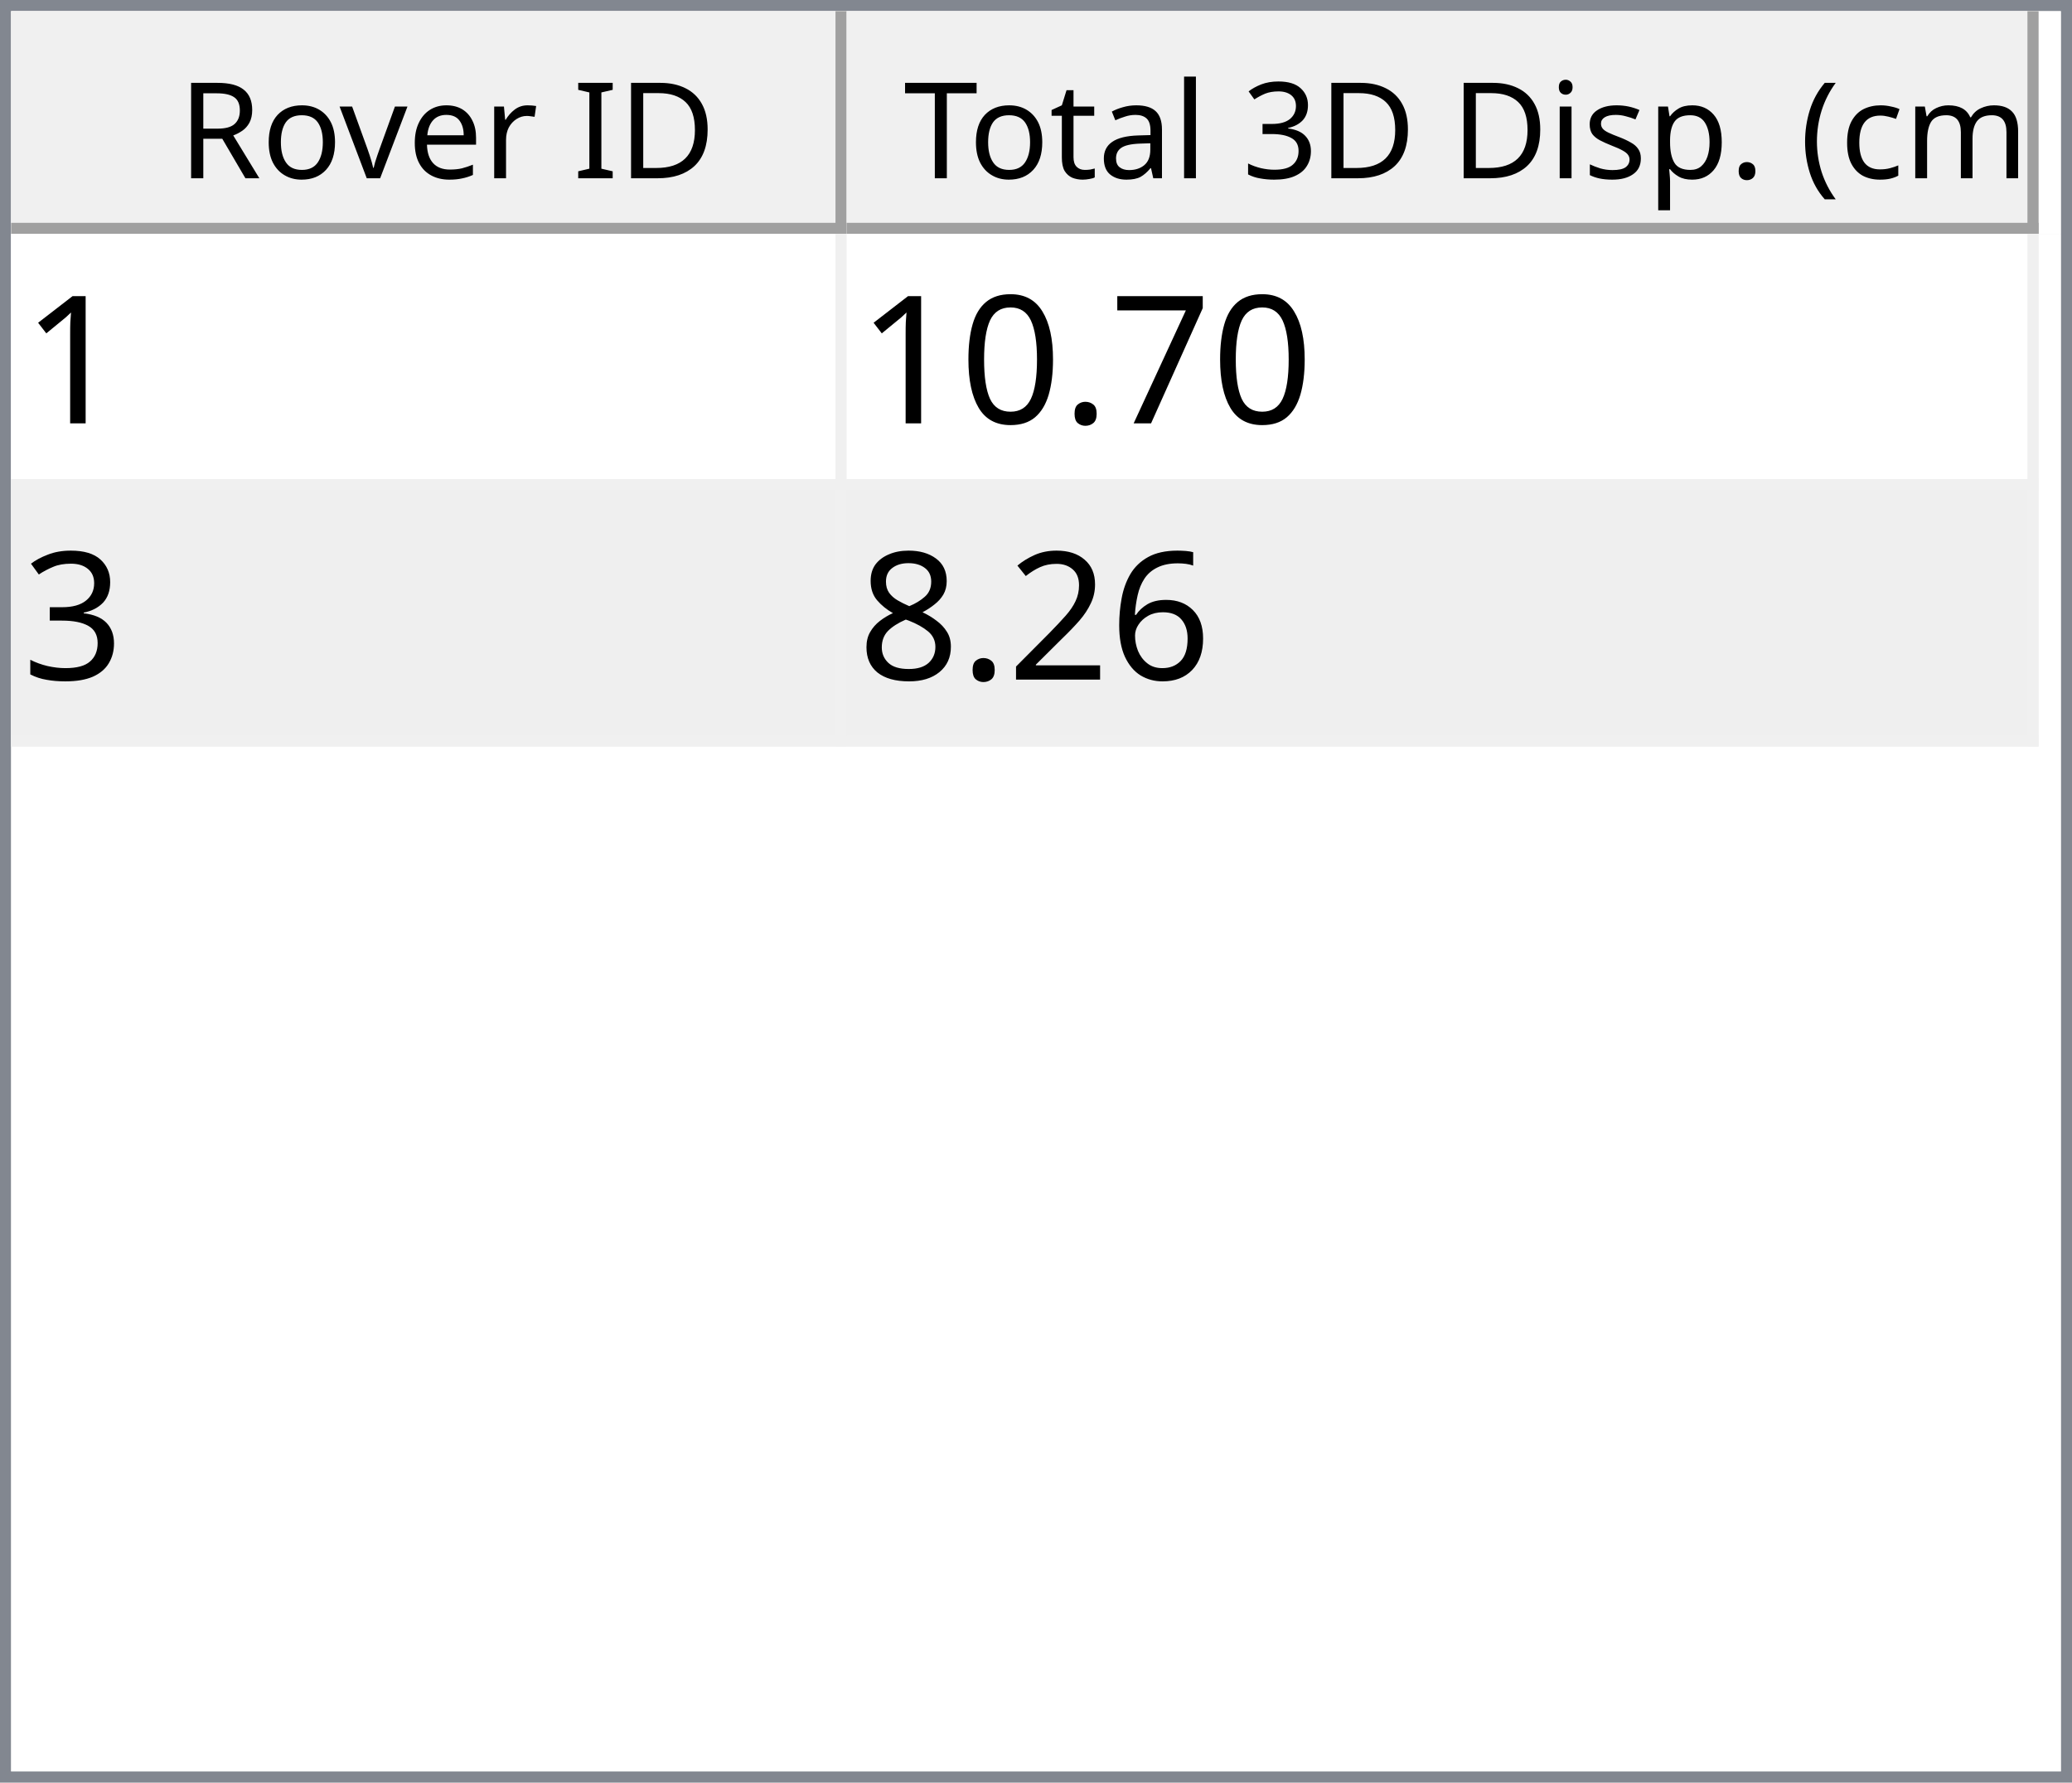
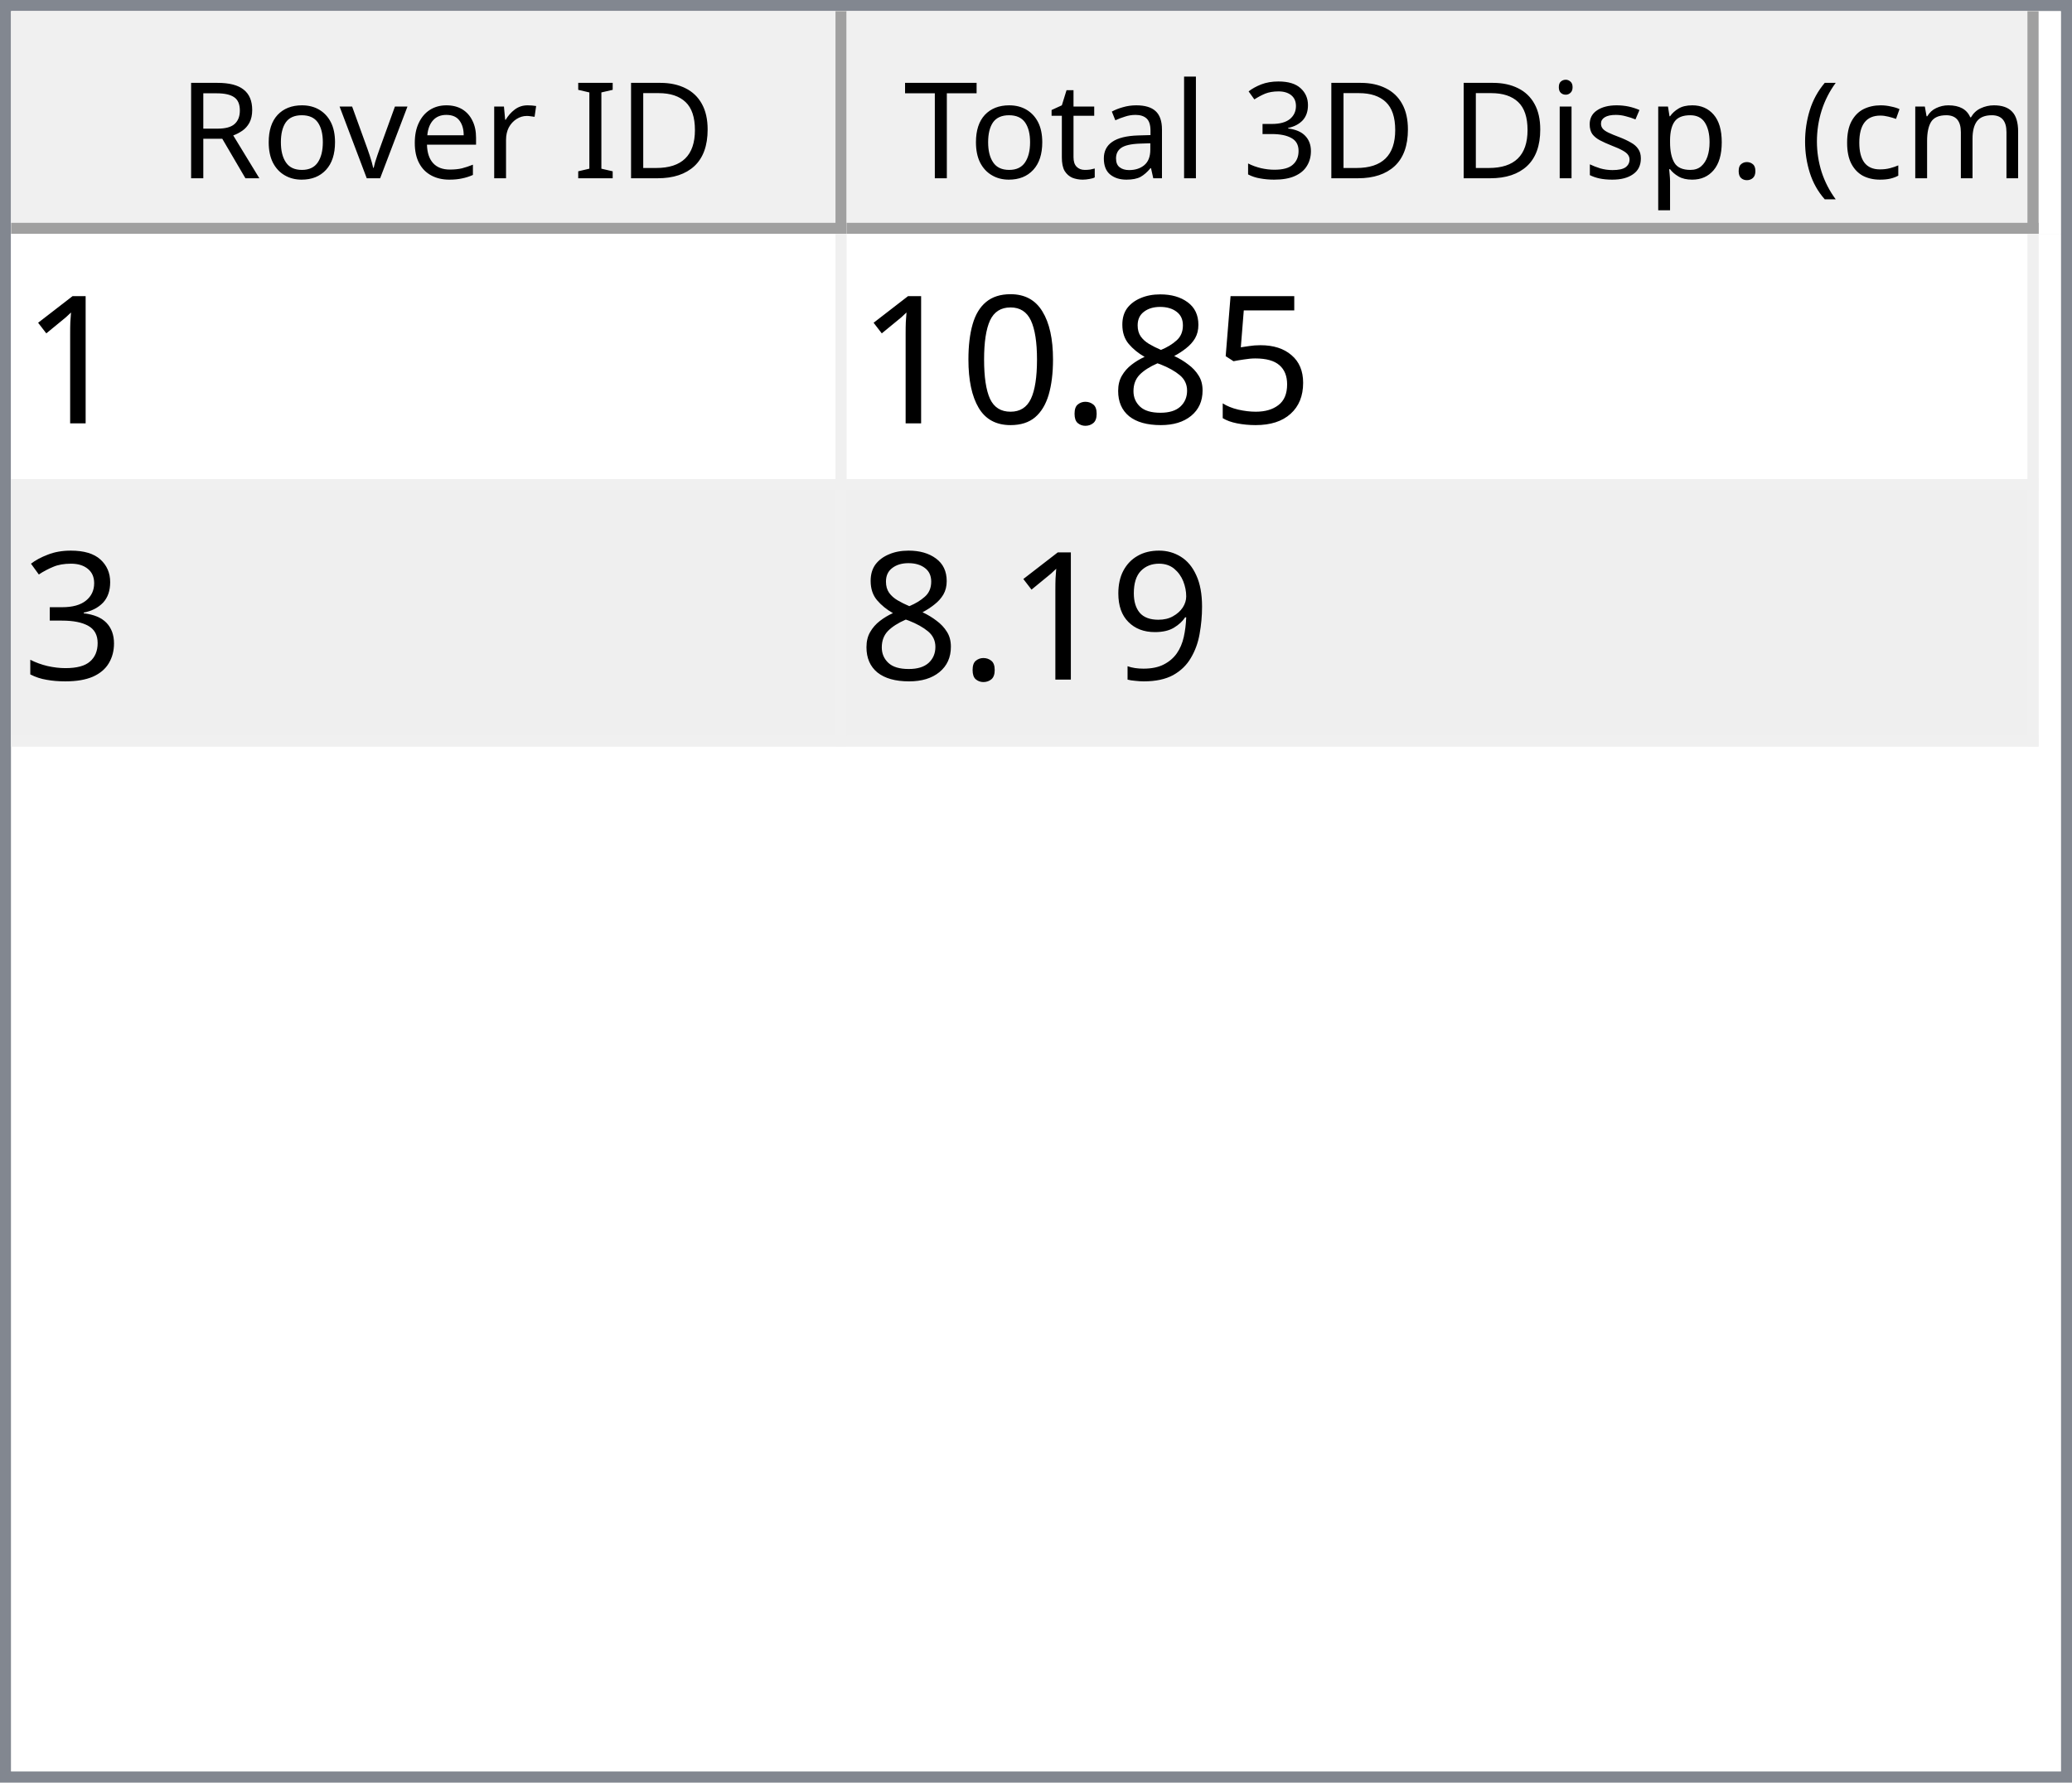
<svg xmlns="http://www.w3.org/2000/svg" style="fill-opacity:1; color-rendering:auto; color-interpolation:auto; text-rendering:auto; stroke:black; stroke-linecap:square; stroke-miterlimit:10; shape-rendering:auto; stroke-opacity:1; fill:black; stroke-dasharray:none; font-weight:normal; stroke-width:1; font-family:'Dialog'; font-style:normal; stroke-linejoin:miter; font-size:12px; stroke-dashoffset:0; image-rendering:auto;" width="186" height="160">
  <defs id="genericDefs" />
  <g>
    <defs id="defs1">
      <clipPath clipPathUnits="userSpaceOnUse" id="clipPath1">
        <path d="M0 0 L186 0 L186 160 L0 160 L0 0 Z" />
      </clipPath>
      <clipPath clipPathUnits="userSpaceOnUse" id="clipPath2">
        <path d="M0 0 L0 160 L186 160 L186 0 Z" />
      </clipPath>
      <clipPath clipPathUnits="userSpaceOnUse" id="clipPath3">
        <path d="M0 0 L0 20 L184 20 L184 0 Z" />
      </clipPath>
      <clipPath clipPathUnits="userSpaceOnUse" id="clipPath4">
        <path d="M0 0 L0 20 L75 20 L75 0 Z" />
      </clipPath>
      <clipPath clipPathUnits="userSpaceOnUse" id="clipPath5">
        <path d="M1 1 L1 19 L74 19 L74 1 Z" />
      </clipPath>
      <clipPath clipPathUnits="userSpaceOnUse" id="clipPath6">
        <path d="M0 0 L0 18 L73 18 L73 0 Z" />
      </clipPath>
      <clipPath clipPathUnits="userSpaceOnUse" id="clipPath7">
        <path d="M-0.5 -0.5 L-0.5 19.5 L74.5 19.5 L74.5 -0.5 Z" />
      </clipPath>
      <clipPath clipPathUnits="userSpaceOnUse" id="clipPath8">
        <path d="M0 0 L0 20 L107 20 L107 0 Z" />
      </clipPath>
      <clipPath clipPathUnits="userSpaceOnUse" id="clipPath9">
        <path d="M1 1 L1 19 L106 19 L106 1 Z" />
      </clipPath>
      <clipPath clipPathUnits="userSpaceOnUse" id="clipPath10">
        <path d="M0 0 L0 18 L105 18 L105 0 Z" />
      </clipPath>
      <clipPath clipPathUnits="userSpaceOnUse" id="clipPath11">
        <path d="M-0.5 -0.5 L-0.5 19.5 L106.5 19.5 L106.5 -0.5 Z" />
      </clipPath>
      <clipPath clipPathUnits="userSpaceOnUse" id="clipPath12">
        <path d="M0 0 L0 138 L184 138 L184 0 Z" />
      </clipPath>
      <clipPath clipPathUnits="userSpaceOnUse" id="clipPath13">
        <path d="M0 0 L0 46 L182 46 L182 0 Z" />
      </clipPath>
      <clipPath clipPathUnits="userSpaceOnUse" id="clipPath14">
        <path d="M-0.5 -0.5 L-0.5 45.5 L181.5 45.5 L181.5 -0.5 Z" />
      </clipPath>
      <clipPath clipPathUnits="userSpaceOnUse" id="clipPath15">
        <path d="M0 0 L0 22 L74 22 L74 0 Z" />
      </clipPath>
      <clipPath clipPathUnits="userSpaceOnUse" id="clipPath16">
        <path d="M0 0 L0 22 L106 22 L106 0 Z" />
      </clipPath>
      <font horiz-adv-x="64.551" id="font1">
        <font-face ascent="107.91" descent="25.098" units-per-em="100" style="font-style:normal; font-family:Segoe UI; font-weight:normal;" />
        <missing-glyph horiz-adv-x="64.551" d="M8.109 0 L8.109 68.266 L56.453 68.266 L56.453 0 L8.109 0 ZM15.328 7.234 L49.219 7.234 L49.219 61.031 L15.328 61.031 L15.328 7.234 Z" />
        <glyph unicode="D" horiz-adv-x="70.117" d="M9.188 0 L9.188 70.016 L28.516 70.016 Q65.531 70.016 65.531 35.891 Q65.531 19.672 55.25 9.836 Q44.969 0 27.734 0 L9.188 0 ZM17.391 62.594 L17.391 7.422 L27.828 7.422 Q41.609 7.422 49.273 14.797 Q56.938 22.172 56.938 35.688 Q56.938 62.594 28.328 62.594 L17.391 62.594 Z" />
        <glyph unicode="I" horiz-adv-x="26.611" d="M17.391 0 L9.188 0 L9.188 70.016 L17.391 70.016 L17.391 0 Z" />
        <glyph unicode=" " horiz-adv-x="27.393" d="" />
        <glyph unicode="r" horiz-adv-x="34.766" d="M34.188 41.891 Q32.078 43.5 28.125 43.5 Q23 43.5 19.555 38.672 Q16.109 33.844 16.109 25.484 L16.109 0 L8.109 0 L8.109 50 L16.109 50 L16.109 39.703 L16.312 39.703 Q18.016 44.969 21.531 47.922 Q25.047 50.875 29.391 50.875 Q32.516 50.875 34.188 50.203 L34.188 41.891 Z" />
        <glyph unicode="e" horiz-adv-x="52.295" d="M48.297 23 L12.984 23 Q13.188 14.656 17.484 10.109 Q21.781 5.562 29.297 5.562 Q37.75 5.562 44.828 11.141 L44.828 3.609 Q38.234 -1.172 27.391 -1.172 Q16.797 -1.172 10.742 5.641 Q4.688 12.453 4.688 24.812 Q4.688 36.469 11.305 43.82 Q17.922 51.172 27.734 51.172 Q37.547 51.172 42.922 44.828 Q48.297 38.484 48.297 27.203 L48.297 23 ZM40.094 29.781 Q40.047 36.719 36.75 40.578 Q33.453 44.438 27.594 44.438 Q21.922 44.438 17.969 40.383 Q14.016 36.328 13.094 29.781 L40.094 29.781 Z" />
        <glyph unicode="v" horiz-adv-x="47.9" d="M47.406 50 L27.484 0 L19.625 0 L0.688 50 L9.469 50 L22.172 13.672 Q23.578 9.672 23.922 6.688 L24.125 6.688 Q24.609 10.453 25.688 13.484 L38.969 50 L47.406 50 Z" />
        <glyph unicode="o" horiz-adv-x="58.594" d="M29 -1.172 Q17.922 -1.172 11.305 5.836 Q4.688 12.844 4.688 24.422 Q4.688 37.016 11.57 44.094 Q18.453 51.172 30.172 51.172 Q41.359 51.172 47.633 44.289 Q53.906 37.406 53.906 25.203 Q53.906 13.234 47.141 6.031 Q40.375 -1.172 29 -1.172 ZM29.594 44.438 Q21.875 44.438 17.383 39.188 Q12.891 33.938 12.891 24.703 Q12.891 15.828 17.43 10.695 Q21.969 5.562 29.594 5.562 Q37.359 5.562 41.531 10.594 Q45.703 15.625 45.703 24.906 Q45.703 34.281 41.531 39.359 Q37.359 44.438 29.594 44.438 Z" />
        <glyph unicode="R" horiz-adv-x="59.814" d="M59.375 0 L49.609 0 L37.891 19.625 Q36.281 22.359 34.766 24.289 Q33.25 26.219 31.664 27.438 Q30.078 28.656 28.25 29.219 Q26.422 29.781 24.125 29.781 L17.391 29.781 L17.391 0 L9.188 0 L9.188 70.016 L30.078 70.016 Q34.672 70.016 38.555 68.867 Q42.438 67.719 45.289 65.375 Q48.141 63.031 49.758 59.547 Q51.375 56.062 51.375 51.375 Q51.375 47.703 50.273 44.656 Q49.172 41.609 47.148 39.211 Q45.125 36.812 42.266 35.133 Q39.406 33.453 35.844 32.516 L35.844 32.328 Q37.594 31.547 38.891 30.547 Q40.188 29.547 41.359 28.18 Q42.531 26.812 43.68 25.078 Q44.828 23.344 46.234 21.047 L59.375 0 ZM17.391 62.594 L17.391 37.203 L28.516 37.203 Q31.594 37.203 34.203 38.133 Q36.812 39.062 38.719 40.797 Q40.625 42.531 41.703 45.047 Q42.781 47.562 42.781 50.688 Q42.781 56.297 39.141 59.445 Q35.5 62.594 28.609 62.594 L17.391 62.594 Z" />
        <glyph unicode=")" horiz-adv-x="30.176" d="M8.297 -15.922 L1.172 -15.922 Q16.406 2.344 16.406 26.812 Q16.406 51.469 1.078 70.016 L8.297 70.016 Q23.531 52.156 23.531 26.703 Q23.531 1.375 8.297 -15.922 Z" />
        <glyph unicode="m" horiz-adv-x="86.133" d="M79.109 0 L71.094 0 L71.094 28.719 Q71.094 37.016 68.531 40.727 Q65.969 44.438 59.906 44.438 Q54.781 44.438 51.195 39.75 Q47.609 35.062 47.609 28.516 L47.609 0 L39.594 0 L39.594 29.688 Q39.594 44.438 28.219 44.438 Q22.953 44.438 19.531 40.016 Q16.109 35.594 16.109 28.516 L16.109 0 L8.109 0 L8.109 50 L16.109 50 L16.109 42.094 L16.312 42.094 Q21.625 51.172 31.844 51.172 Q36.969 51.172 40.773 48.312 Q44.578 45.453 46 40.828 Q51.562 51.172 62.594 51.172 Q79.109 51.172 79.109 30.812 L79.109 0 Z" />
        <glyph unicode="c" horiz-adv-x="46.191" d="M42.188 2.297 Q36.422 -1.172 28.516 -1.172 Q17.828 -1.172 11.258 5.789 Q4.688 12.75 4.688 23.828 Q4.688 36.188 11.766 43.68 Q18.844 51.172 30.672 51.172 Q37.25 51.172 42.281 48.734 L42.281 40.531 Q36.719 44.438 30.375 44.438 Q22.703 44.438 17.797 38.945 Q12.891 33.453 12.891 24.516 Q12.891 15.719 17.508 10.641 Q22.125 5.562 29.891 5.562 Q36.422 5.562 42.188 9.906 L42.188 2.297 Z" />
        <glyph unicode="(" horiz-adv-x="30.176" d="M29.109 -15.922 L21.969 -15.922 Q6.844 1.375 6.844 26.703 Q6.844 52.156 21.969 70.016 L29.203 70.016 Q13.875 51.469 13.875 26.812 Q13.875 2.344 29.109 -15.922 Z" />
        <glyph unicode="." horiz-adv-x="21.68" d="M10.891 -1.078 Q8.641 -1.078 7.055 0.539 Q5.469 2.156 5.469 4.391 Q5.469 6.641 7.055 8.273 Q8.641 9.906 10.891 9.906 Q13.188 9.906 14.797 8.273 Q16.406 6.641 16.406 4.391 Q16.406 2.156 14.797 0.539 Q13.188 -1.078 10.891 -1.078 Z" />
        <glyph unicode="p" horiz-adv-x="58.789" d="M16.312 7.234 L16.109 7.234 L16.109 -23 L8.109 -23 L8.109 50 L16.109 50 L16.109 41.219 L16.312 41.219 Q22.219 51.172 33.594 51.172 Q43.266 51.172 48.688 44.461 Q54.109 37.75 54.109 26.469 Q54.109 13.922 48 6.375 Q41.891 -1.172 31.297 -1.172 Q21.578 -1.172 16.312 7.234 ZM16.109 27.391 L16.109 20.406 Q16.109 14.203 20.141 9.883 Q24.172 5.562 30.375 5.562 Q37.641 5.562 41.773 11.133 Q45.906 16.703 45.906 26.609 Q45.906 34.969 42.047 39.703 Q38.188 44.438 31.594 44.438 Q24.609 44.438 20.359 39.578 Q16.109 34.719 16.109 27.391 Z" />
        <glyph unicode="s" horiz-adv-x="42.432" d="M5.078 1.812 L5.078 10.406 Q11.625 5.562 19.484 5.562 Q30.031 5.562 30.031 12.594 Q30.031 14.594 29.125 15.992 Q28.219 17.391 26.68 18.461 Q25.141 19.531 23.07 20.383 Q21 21.234 18.609 22.172 Q15.281 23.484 12.766 24.828 Q10.25 26.172 8.57 27.859 Q6.891 29.547 6.031 31.695 Q5.172 33.844 5.172 36.719 Q5.172 40.234 6.789 42.945 Q8.406 45.656 11.086 47.484 Q13.766 49.312 17.211 50.242 Q20.656 51.172 24.312 51.172 Q30.812 51.172 35.938 48.922 L35.938 40.828 Q30.422 44.438 23.25 44.438 Q21 44.438 19.195 43.922 Q17.391 43.406 16.094 42.477 Q14.797 41.547 14.086 40.258 Q13.375 38.969 13.375 37.406 Q13.375 35.453 14.086 34.133 Q14.797 32.812 16.164 31.789 Q17.531 30.766 19.484 29.938 Q21.438 29.109 23.922 28.125 Q27.25 26.859 29.883 25.516 Q32.516 24.172 34.375 22.484 Q36.234 20.797 37.234 18.602 Q38.234 16.406 38.234 13.375 Q38.234 9.672 36.602 6.938 Q34.969 4.203 32.234 2.398 Q29.5 0.594 25.93 -0.289 Q22.359 -1.172 18.453 -1.172 Q10.75 -1.172 5.078 1.812 Z" />
        <glyph unicode="i" horiz-adv-x="24.219" d="M12.203 62.703 Q10.062 62.703 8.547 64.164 Q7.031 65.625 7.031 67.875 Q7.031 70.125 8.547 71.609 Q10.062 73.094 12.203 73.094 Q14.406 73.094 15.945 71.609 Q17.484 70.125 17.484 67.875 Q17.484 65.719 15.945 64.211 Q14.406 62.703 12.203 62.703 ZM16.109 0 L8.109 0 L8.109 50 L16.109 50 L16.109 0 Z" />
        <glyph unicode="3" horiz-adv-x="53.906" d="M46.531 19.828 Q46.531 15.094 44.75 11.211 Q42.969 7.328 39.719 4.57 Q36.469 1.812 31.93 0.297 Q27.391 -1.219 21.922 -1.219 Q11.922 -1.219 6 2.594 L6 11.188 Q13.094 5.609 22.219 5.609 Q25.875 5.609 28.828 6.539 Q31.781 7.469 33.906 9.227 Q36.031 10.984 37.18 13.477 Q38.328 15.969 38.328 19.094 Q38.328 32.812 18.797 32.812 L12.984 32.812 L12.984 39.594 L18.5 39.594 Q35.797 39.594 35.797 52.484 Q35.797 64.406 22.609 64.406 Q15.188 64.406 8.688 59.422 L8.688 67.188 Q15.375 71.188 24.609 71.188 Q29 71.188 32.57 69.969 Q36.141 68.75 38.68 66.555 Q41.219 64.359 42.609 61.281 Q44 58.203 44 54.5 Q44 40.672 30.031 36.719 L30.031 36.531 Q33.594 36.141 36.625 34.797 Q39.656 33.453 41.852 31.305 Q44.047 29.156 45.289 26.25 Q46.531 23.344 46.531 19.828 Z" />
        <glyph unicode="l" horiz-adv-x="24.219" d="M16.109 0 L8.109 0 L8.109 74.031 L16.109 74.031 L16.109 0 Z" />
        <glyph unicode="a" horiz-adv-x="50.879" d="M43.891 0 L35.891 0 L35.891 7.812 L35.688 7.812 Q30.469 -1.172 20.312 -1.172 Q12.844 -1.172 8.617 2.781 Q4.391 6.734 4.391 13.281 Q4.391 27.297 20.906 29.594 L35.891 31.688 Q35.891 44.438 25.594 44.438 Q16.547 44.438 9.281 38.281 L9.281 46.484 Q16.656 51.172 26.266 51.172 Q43.891 51.172 43.891 32.516 L43.891 0 ZM35.891 25.297 L23.828 23.641 Q18.266 22.859 15.43 20.875 Q12.594 18.891 12.594 13.875 Q12.594 10.203 15.211 7.883 Q17.828 5.562 22.172 5.562 Q28.125 5.562 32.008 9.742 Q35.891 13.922 35.891 20.312 L35.891 25.297 Z" />
        <glyph unicode="t" horiz-adv-x="33.887" d="M31.297 0.484 Q28.469 -1.078 23.828 -1.078 Q10.688 -1.078 10.688 13.578 L10.688 43.172 L2.094 43.172 L2.094 50 L10.688 50 L10.688 62.203 L18.703 64.797 L18.703 50 L31.297 50 L31.297 43.172 L18.703 43.172 L18.703 14.984 Q18.703 9.969 20.414 7.82 Q22.125 5.672 26.078 5.672 Q29.109 5.672 31.297 7.328 L31.297 0.484 Z" />
        <glyph unicode="T" horiz-adv-x="52.393" d="M50.594 62.594 L30.375 62.594 L30.375 0 L22.172 0 L22.172 62.594 L2 62.594 L2 70.016 L50.594 70.016 L50.594 62.594 Z" />
      </font>
      <font horiz-adv-x="75.0" id="font2">
        <font-face ascent="100.537" descent="21.973" units-per-em="100" style="font-style:normal; font-family:sans-serif; font-weight:normal;" />
        <missing-glyph horiz-adv-x="75.0" d="M12.5 0 L12.5 62.5 L62.5 62.5 L62.5 0 L12.5 0 ZM14.062 1.562 L60.938 1.562 L60.938 60.938 L14.062 60.938 L14.062 1.562 Z" />
        <glyph unicode="1" horiz-adv-x="55.615" d="M37.25 0 L28.469 0 L28.469 56 Q25.297 52.984 20.141 49.953 Q14.984 46.922 10.891 45.406 L10.891 53.906 Q18.266 57.375 23.781 62.305 Q29.297 67.234 31.594 71.875 L37.25 71.875 L37.25 0 Z" />
-         <glyph unicode="7" horiz-adv-x="55.615" d="M4.734 62.203 L4.734 70.656 L51.078 70.656 L51.078 63.812 Q44.234 56.547 37.523 44.484 Q30.812 32.422 27.156 19.672 Q24.516 10.688 23.781 0 L14.75 0 Q14.891 8.453 18.062 20.414 Q21.234 32.375 27.172 43.484 Q33.109 54.594 39.797 62.203 L4.734 62.203 Z" />
+         <glyph unicode="5" horiz-adv-x="55.615" d="M4.156 18.75 L13.375 19.531 Q14.406 12.797 18.141 9.398 Q21.875 6 27.156 6 Q33.5 6 37.891 10.789 Q42.281 15.578 42.281 23.484 Q42.281 31 38.062 35.352 Q33.844 39.703 27 39.703 Q22.75 39.703 19.336 37.773 Q15.922 35.844 13.969 32.766 L5.719 33.844 L12.641 70.609 L48.25 70.609 L48.25 62.203 L19.672 62.203 L15.828 42.969 Q22.266 47.469 29.344 47.469 Q38.719 47.469 45.164 40.969 Q51.609 34.469 51.609 24.266 Q51.609 14.547 45.953 7.469 Q39.062 -1.219 27.156 -1.219 Q17.391 -1.219 11.211 4.25 Q5.031 9.719 4.156 18.75 Z" />
+         <glyph unicode="8" horiz-adv-x="55.615" d="M17.672 38.812 Q12.203 40.828 9.57 44.539 Q6.938 48.25 6.938 53.422 Q6.938 61.234 12.555 66.555 Q18.172 71.875 27.484 71.875 Q36.859 71.875 42.578 66.43 Q48.297 60.984 48.297 53.172 Q48.297 48.188 45.68 44.508 Q43.062 40.828 37.75 38.812 Q44.344 36.672 47.781 31.883 Q51.219 27.094 51.219 20.453 Q51.219 11.281 44.727 5.031 Q38.234 -1.219 27.641 -1.219 Q17.047 -1.219 10.547 5.055 Q4.047 11.328 4.047 20.703 Q4.047 27.688 7.594 32.398 Q11.141 37.109 17.672 38.812 ZM15.922 53.719 Q15.922 48.641 19.195 45.414 Q22.469 42.188 27.688 42.188 Q32.766 42.188 36.016 45.383 Q39.266 48.578 39.266 53.219 Q39.266 58.062 35.914 61.359 Q32.562 64.656 27.594 64.656 Q22.562 64.656 19.242 61.43 Q15.922 58.203 15.922 53.719 ZM13.094 20.656 Q13.094 16.891 14.875 13.375 Q16.656 9.859 20.172 7.93 Q23.688 6 27.734 6 Q34.031 6 38.133 10.055 Q42.234 14.109 42.234 20.359 Q42.234 26.703 38.016 30.859 Q33.797 35.016 27.438 35.016 Q21.234 35.016 17.164 30.914 Q13.094 26.812 13.094 20.656 Z" />
        <glyph unicode="." horiz-adv-x="27.783" d="M9.078 0 L9.078 10.016 L19.094 10.016 L19.094 0 L9.078 0 Z" />
        <glyph unicode="0" horiz-adv-x="55.615" d="M4.156 35.297 Q4.156 48 6.766 55.742 Q9.375 63.484 14.523 67.68 Q19.672 71.875 27.484 71.875 Q33.25 71.875 37.594 69.555 Q41.938 67.234 44.773 62.867 Q47.609 58.5 49.219 52.227 Q50.828 45.953 50.828 35.297 Q50.828 22.703 48.242 14.969 Q45.656 7.234 40.508 3.008 Q35.359 -1.219 27.484 -1.219 Q17.141 -1.219 11.234 6.203 Q4.156 15.141 4.156 35.297 ZM13.188 35.297 Q13.188 17.672 17.312 11.836 Q21.438 6 27.484 6 Q33.547 6 37.672 11.859 Q41.797 17.719 41.797 35.297 Q41.797 52.984 37.672 58.789 Q33.547 64.594 27.391 64.594 Q21.344 64.594 17.719 59.469 Q13.188 52.938 13.188 35.297 Z" />
        <glyph unicode="3" horiz-adv-x="55.615" d="M4.203 18.891 L12.984 20.062 Q14.5 12.594 18.141 9.297 Q21.781 6 27 6 Q33.203 6 37.477 10.297 Q41.75 14.594 41.75 20.953 Q41.75 27 37.797 30.93 Q33.844 34.859 27.734 34.859 Q25.25 34.859 21.531 33.891 L22.516 41.609 Q23.391 41.5 23.922 41.5 Q29.547 41.5 34.039 44.43 Q38.531 47.359 38.531 53.469 Q38.531 58.297 35.258 61.477 Q31.984 64.656 26.812 64.656 Q21.688 64.656 18.266 61.43 Q14.844 58.203 13.875 51.766 L5.078 53.328 Q6.688 62.156 12.398 67.016 Q18.109 71.875 26.609 71.875 Q32.469 71.875 37.398 69.359 Q42.328 66.844 44.945 62.5 Q47.562 58.156 47.562 53.266 Q47.562 48.641 45.07 44.828 Q42.578 41.016 37.703 38.766 Q44.047 37.312 47.562 32.695 Q51.078 28.078 51.078 21.141 Q51.078 11.766 44.242 5.25 Q37.406 -1.266 26.953 -1.266 Q17.531 -1.266 11.305 4.352 Q5.078 9.969 4.203 18.891 Z" />
-         <glyph unicode="6" horiz-adv-x="55.615" d="M49.75 54.047 L41.016 53.375 Q39.844 58.547 37.703 60.891 Q34.125 64.656 28.906 64.656 Q24.703 64.656 21.531 62.312 Q17.391 59.281 14.992 53.469 Q12.594 47.656 12.5 36.922 Q15.672 41.75 20.266 44.094 Q24.859 46.438 29.891 46.438 Q38.672 46.438 44.852 39.969 Q51.031 33.5 51.031 23.25 Q51.031 16.5 48.125 10.719 Q45.219 4.938 40.141 1.859 Q35.062 -1.219 28.609 -1.219 Q17.625 -1.219 10.695 6.859 Q3.766 14.938 3.766 33.5 Q3.766 54.25 11.422 63.672 Q18.109 71.875 29.438 71.875 Q37.891 71.875 43.289 67.141 Q48.688 62.406 49.75 54.047 ZM13.875 23.188 Q13.875 18.656 15.797 14.508 Q17.719 10.359 21.188 8.18 Q24.656 6 28.469 6 Q34.031 6 38.039 10.492 Q42.047 14.984 42.047 22.703 Q42.047 30.125 38.086 34.398 Q34.125 38.672 28.125 38.672 Q22.172 38.672 18.023 34.398 Q13.875 30.125 13.875 23.188 Z" />
-         <glyph unicode="2" horiz-adv-x="55.615" d="M50.344 8.453 L50.344 0 L3.031 0 Q2.938 3.172 4.047 6.109 Q5.859 10.938 9.836 15.625 Q13.812 20.312 21.344 26.469 Q33.016 36.031 37.117 41.625 Q41.219 47.219 41.219 52.203 Q41.219 57.422 37.477 61.008 Q33.734 64.594 27.734 64.594 Q21.391 64.594 17.578 60.789 Q13.766 56.984 13.719 50.25 L4.688 51.172 Q5.609 61.281 11.664 66.578 Q17.719 71.875 27.938 71.875 Q38.234 71.875 44.242 66.164 Q50.25 60.453 50.25 52 Q50.25 47.703 48.492 43.555 Q46.734 39.406 42.656 34.812 Q38.578 30.219 29.109 22.219 Q21.188 15.578 18.945 13.211 Q16.703 10.844 15.234 8.453 L50.344 8.453 Z" />
-         <glyph unicode="8" horiz-adv-x="55.615" d="M17.672 38.812 Q12.203 40.828 9.57 44.539 Q6.938 48.25 6.938 53.422 Q6.938 61.234 12.555 66.555 Q18.172 71.875 27.484 71.875 Q36.859 71.875 42.578 66.43 Q48.297 60.984 48.297 53.172 Q48.297 48.188 45.68 44.508 Q43.062 40.828 37.75 38.812 Q44.344 36.672 47.781 31.883 Q51.219 27.094 51.219 20.453 Q51.219 11.281 44.727 5.031 Q38.234 -1.219 27.641 -1.219 Q17.047 -1.219 10.547 5.055 Q4.047 11.328 4.047 20.703 Q4.047 27.688 7.594 32.398 Q11.141 37.109 17.672 38.812 ZM15.922 53.719 Q15.922 48.641 19.195 45.414 Q22.469 42.188 27.688 42.188 Q32.766 42.188 36.016 45.383 Q39.266 48.578 39.266 53.219 Q39.266 58.062 35.914 61.359 Q32.562 64.656 27.594 64.656 Q22.562 64.656 19.242 61.43 Q15.922 58.203 15.922 53.719 ZM13.094 20.656 Q13.094 16.891 14.875 13.375 Q16.656 9.859 20.172 7.93 Q23.688 6 27.734 6 Q34.031 6 38.133 10.055 Q42.234 14.109 42.234 20.359 Q42.234 26.703 38.016 30.859 Q33.797 35.016 27.438 35.016 Q21.234 35.016 17.164 30.914 Q13.094 26.812 13.094 20.656 Z" />
+         <glyph unicode="9" horiz-adv-x="55.615" d="M5.469 16.547 L13.922 17.328 Q14.984 11.375 18.016 8.688 Q21.047 6 25.781 6 Q29.828 6 32.883 7.859 Q35.938 9.719 37.891 12.82 Q39.844 15.922 41.164 21.195 Q42.484 26.469 42.484 31.938 Q42.484 32.516 42.438 33.688 Q39.797 29.5 35.234 26.883 Q30.672 24.266 25.344 24.266 Q16.453 24.266 10.305 30.711 Q4.156 37.156 4.156 47.703 Q4.156 58.594 10.578 65.234 Q17 71.875 26.656 71.875 Q33.641 71.875 39.43 68.117 Q45.219 64.359 48.219 57.398 Q51.219 50.438 51.219 37.25 Q51.219 23.531 48.242 15.406 Q45.266 7.281 39.383 3.031 Q33.5 -1.219 25.594 -1.219 Q17.188 -1.219 11.867 3.445 Q6.547 8.109 5.469 16.547 ZM41.453 48.141 Q41.453 55.719 37.43 60.156 Q33.406 64.594 27.734 64.594 Q21.875 64.594 17.531 59.812 Q13.188 55.031 13.188 47.406 Q13.188 40.578 17.312 36.305 Q21.438 32.031 27.484 32.031 Q33.594 32.031 37.523 36.305 Q41.453 40.578 41.453 48.141 Z" />
      </font>
    </defs>
    <g style="fill:white; stroke:white;">
      <rect x="0" y="0" width="186" style="clip-path:url(#clipPath1); stroke:none;" height="160" />
    </g>
    <g style="fill:white; text-rendering:optimizeSpeed; color-rendering:optimizeSpeed; image-rendering:optimizeSpeed; shape-rendering:crispEdges; stroke:white; color-interpolation:sRGB;">
      <rect x="0" width="186" height="160" y="0" style="stroke:none;" />
      <path style="stroke:none;" d="M0 160 L186 160 L186 0 L0 0 Z" />
    </g>
    <g style="fill:rgb(240,240,240); font-family:'Segoe UI'; stroke:rgb(240,240,240);">
      <rect x="0" y="0" width="186" style="clip-path:url(#clipPath2); stroke:none;" height="160" />
    </g>
    <g style="fill:rgb(130,135,144); font-family:'Segoe UI'; stroke:rgb(130,135,144);">
      <path d="M0 0 L186 0 L186 160 L0 160 L0 0 ZM1 1 L185 1 L185 159 L1 159 L1 1 Z" style="fill-rule:evenodd; clip-path:url(#clipPath2); stroke:none;" />
    </g>
    <g style="fill:white; font-family:'Segoe UI'; stroke:white;" transform="translate(1,1)">
      <rect x="0" y="0" width="184" style="clip-path:url(#clipPath3); stroke:none;" height="20" />
    </g>
    <g style="fill:rgb(240,240,240); font-family:'Segoe UI'; stroke:rgb(240,240,240);" transform="translate(1,1)">
      <rect x="0" y="0" width="75" style="clip-path:url(#clipPath4); stroke:none;" height="20" />
    </g>
    <g style="font-family:'Segoe UI';" transform="translate(2,2)">
      <text x="14" xml:space="preserve" y="14" style="clip-path:url(#clipPath6); stroke:none;">Rover ID</text>
    </g>
    <g style="fill:rgb(160,160,160); font-family:'Segoe UI'; stroke:rgb(160,160,160); stroke-linejoin:bevel;" transform="translate(1.5,1.5)">
      <line x1="74" x2="74" y1="0" style="fill:none; clip-path:url(#clipPath7);" y2="19" />
    </g>
    <g style="fill:rgb(160,160,160); font-family:'Segoe UI'; stroke:rgb(160,160,160); stroke-linejoin:bevel;" transform="matrix(1,0,0,1,1,1) translate(0.5,0.5)">
      <line x1="0" x2="74" y1="19" style="fill:none; clip-path:url(#clipPath7);" y2="19" />
    </g>
    <g style="fill:rgb(240,240,240); font-family:'Segoe UI'; stroke:rgb(240,240,240);" transform="translate(76,1)">
      <rect x="0" y="0" width="107" style="clip-path:url(#clipPath8); stroke:none;" height="20" />
    </g>
    <g style="font-family:'Segoe UI';" transform="translate(77,2)">
      <text x="1" xml:space="preserve" y="14" style="clip-path:url(#clipPath10); stroke:none;"> Total 3D Disp. (cm)</text>
    </g>
    <g style="fill:rgb(160,160,160); font-family:'Segoe UI'; stroke:rgb(160,160,160); stroke-linejoin:bevel;" transform="translate(76.5,1.5)">
      <line x1="106" x2="106" y1="0" style="fill:none; clip-path:url(#clipPath11);" y2="19" />
    </g>
    <g style="fill:rgb(160,160,160); font-family:'Segoe UI'; stroke:rgb(160,160,160); stroke-linejoin:bevel;" transform="matrix(1,0,0,1,76,1) translate(0.5,0.5)">
      <line x1="0" x2="106" y1="19" style="fill:none; clip-path:url(#clipPath11);" y2="19" />
    </g>
    <g style="fill:white; font-family:'Segoe UI'; stroke:white;" transform="translate(1,21)">
      <rect x="0" y="0" width="184" style="clip-path:url(#clipPath12); stroke:none;" height="138" />
    </g>
    <g style="fill:rgb(240,240,240); font-size:16px; font-family:sans-serif; stroke:rgb(240,240,240);" transform="translate(1,21)">
      <rect x="0" y="0" width="182" style="clip-path:url(#clipPath13); stroke:none;" height="46" />
      <line transform="translate(0.5,0.5)" x1="0" x2="181" y1="22" style="clip-path:url(#clipPath14); fill:none; stroke-linejoin:bevel;" y2="22" />
    </g>
    <g transform="matrix(1,0,0,1,1,21) translate(0.5,0.5)" style="fill:rgb(240,240,240); font-size:16px; font-family:sans-serif; stroke:rgb(240,240,240); stroke-linejoin:bevel;">
      <line x1="0" x2="181" y1="45" style="fill:none; clip-path:url(#clipPath14);" y2="45" />
    </g>
    <g transform="matrix(1,0,0,1,1,21) translate(0.5,0.5)" style="fill:rgb(240,240,240); font-size:16px; font-family:sans-serif; stroke:rgb(240,240,240); stroke-linejoin:bevel;">
      <line x1="74" x2="74" y1="0" style="fill:none; clip-path:url(#clipPath14);" y2="45" />
    </g>
    <g transform="matrix(1,0,0,1,1,21) translate(0.5,0.5)" style="fill:rgb(240,240,240); font-size:16px; font-family:sans-serif; stroke:rgb(240,240,240); stroke-linejoin:bevel;">
      <line x1="181" x2="181" y1="0" style="fill:none; clip-path:url(#clipPath14);" y2="45" />
    </g>
    <g style="fill:white; font-size:16px; font-family:sans-serif; stroke:white;" transform="matrix(1,0,0,1,1,21)">
      <rect x="0" y="0" width="74" style="clip-path:url(#clipPath15); stroke:none;" height="22" />
      <text x="1" y="17" style="fill:black; clip-path:url(#clipPath15); stroke:none;" xml:space="preserve">1</text>
    </g>
    <g style="fill:white; font-size:16px; font-family:sans-serif; stroke:white;" transform="matrix(1,0,0,1,1,21) translate(75,0)">
      <rect x="0" y="0" width="106" style="clip-path:url(#clipPath16); stroke:none;" height="22" />
-       <text x="1" y="17" style="fill:black; clip-path:url(#clipPath16); stroke:none;" xml:space="preserve">10.70</text>
+       <text x="1" y="17" style="fill:black; clip-path:url(#clipPath16); stroke:none;" xml:space="preserve">10.85</text>
    </g>
    <g style="fill:rgb(239,239,239); font-size:16px; font-family:sans-serif; stroke:rgb(239,239,239);" transform="matrix(1,0,0,1,1,21) translate(0,23)">
      <rect x="0" y="0" width="74" style="clip-path:url(#clipPath15); stroke:none;" height="22" />
      <text x="1" y="17" style="fill:black; clip-path:url(#clipPath15); stroke:none;" xml:space="preserve">3</text>
    </g>
    <g style="fill:rgb(239,239,239); font-size:16px; font-family:sans-serif; stroke:rgb(239,239,239);" transform="matrix(1,0,0,1,1,21) translate(75,23)">
      <rect x="0" y="0" width="106" style="clip-path:url(#clipPath16); stroke:none;" height="22" />
-       <text x="1" y="17" style="fill:black; clip-path:url(#clipPath16); stroke:none;" xml:space="preserve">8.26</text>
+       <text x="1" y="17" style="fill:black; clip-path:url(#clipPath16); stroke:none;" xml:space="preserve">8.19</text>
    </g>
  </g>
</svg>
